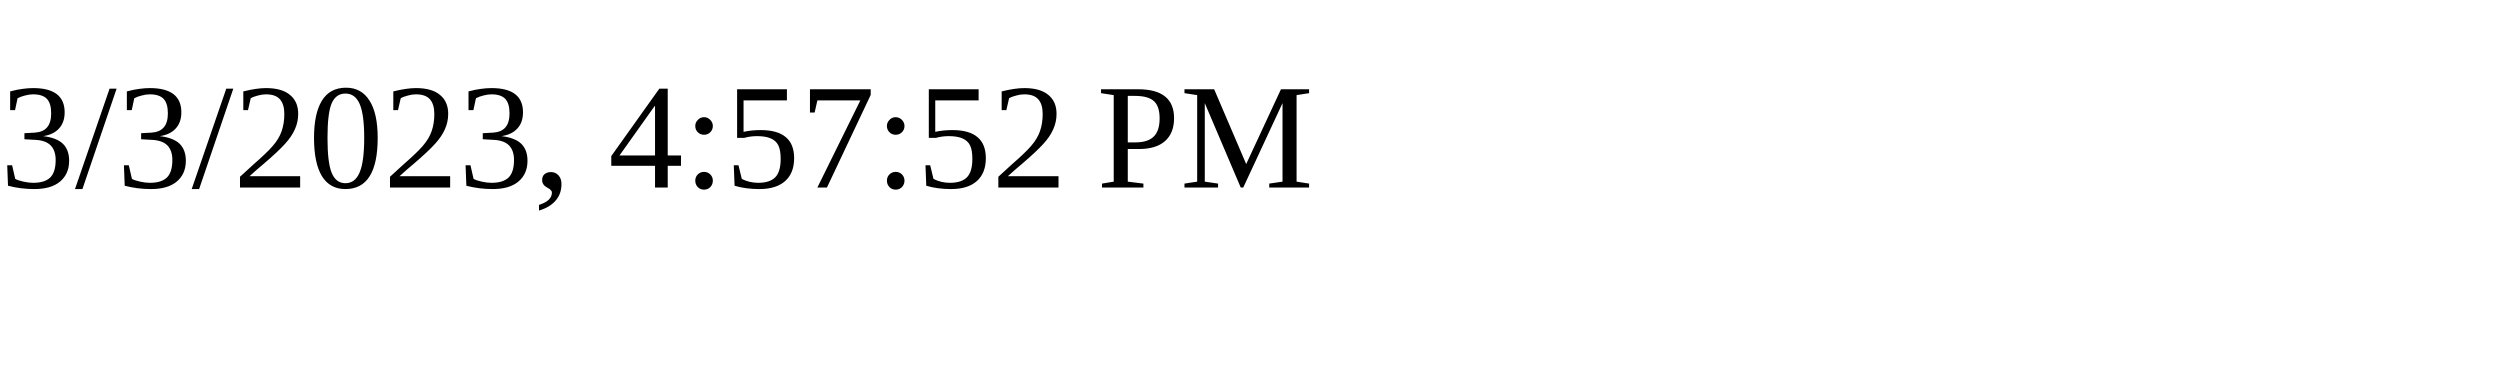
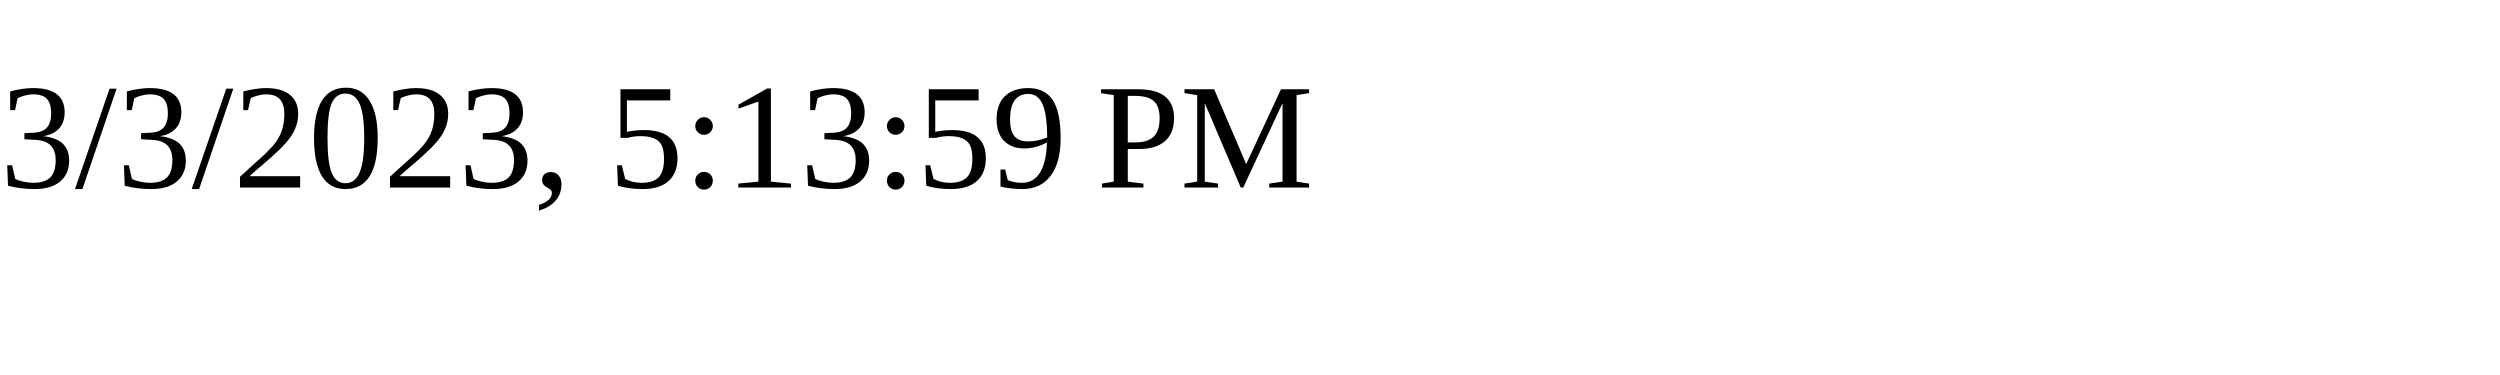
<svg xmlns="http://www.w3.org/2000/svg" height="30" width="200">
-   <text x="0" y="15">3/3/2023, 4:57:52 PM</text>
+   <text x="0" y="15">3/3/2023, 5:13:59 PM</text>
</svg>
